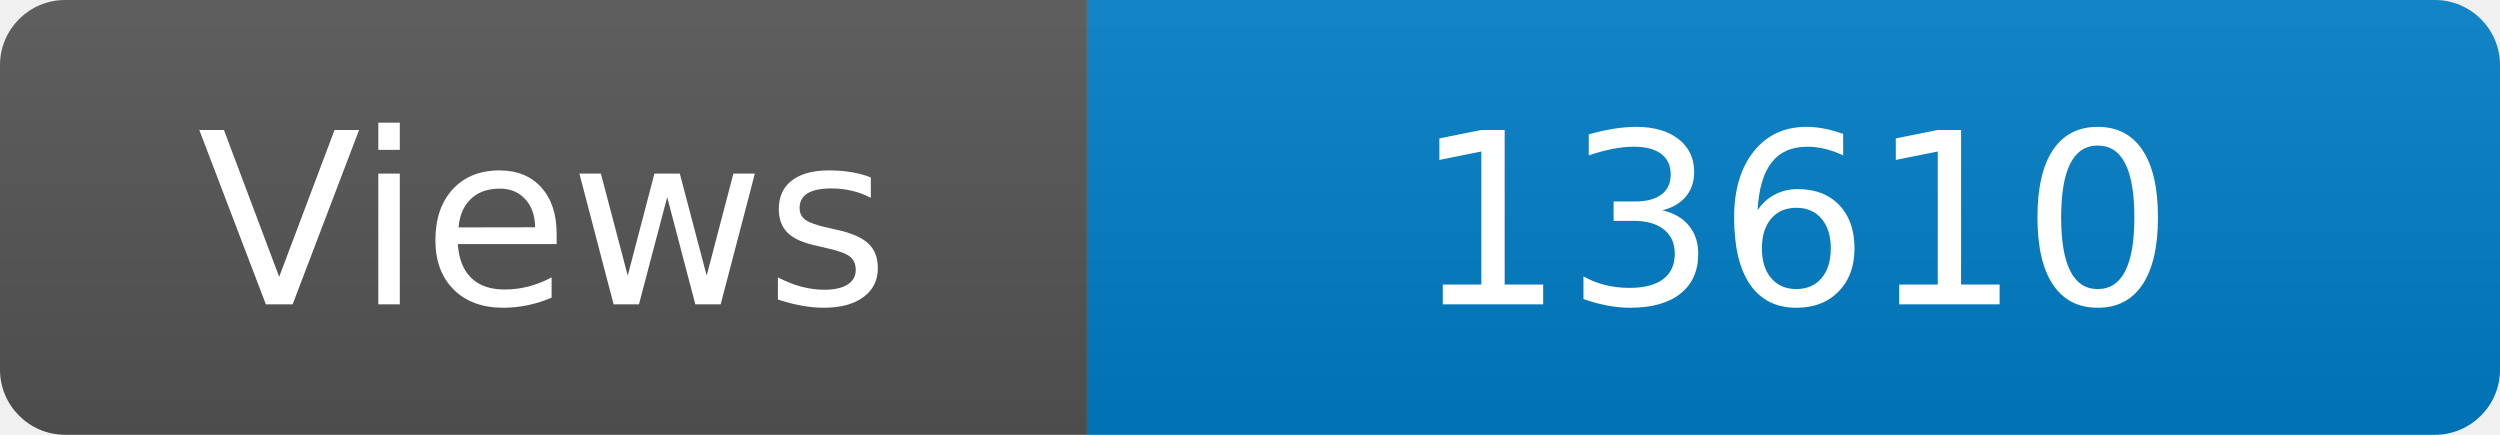
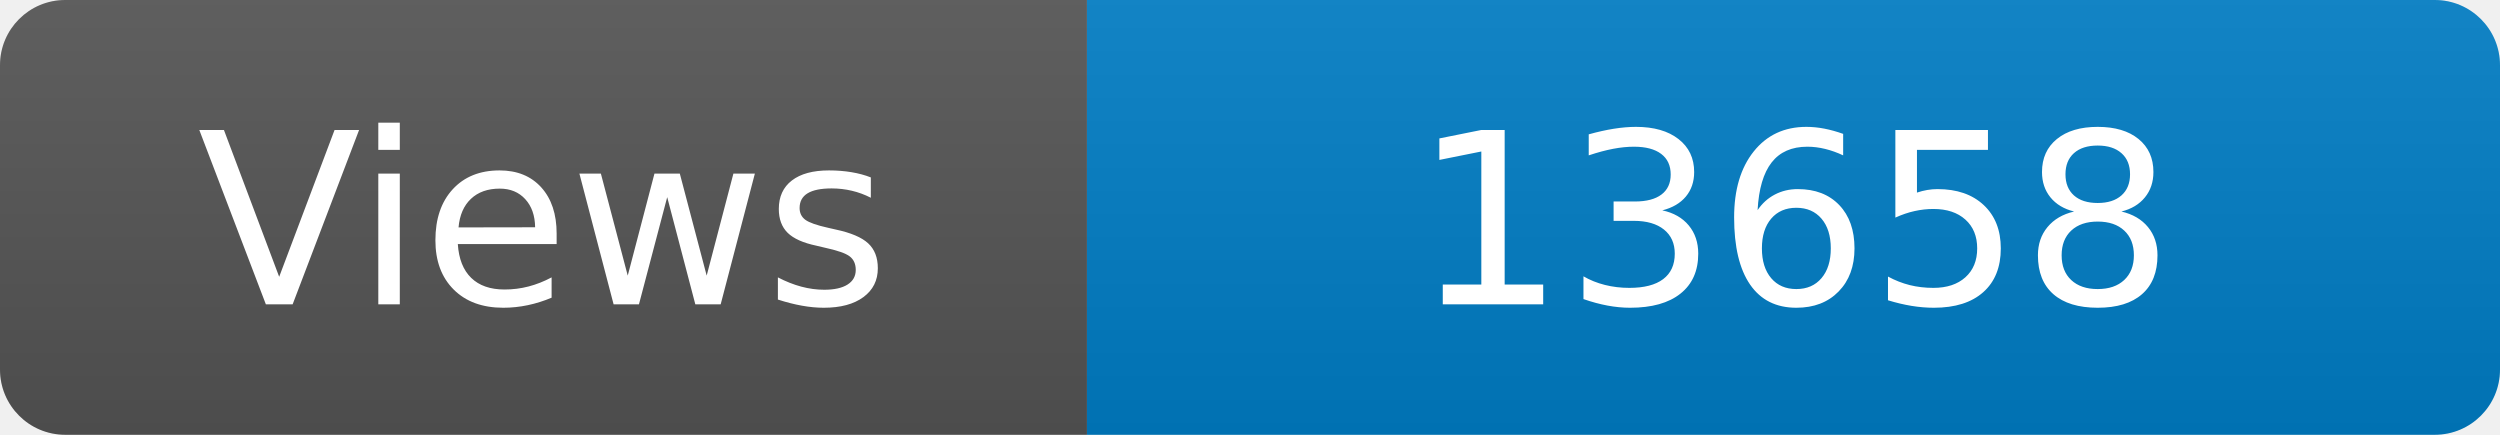
<svg xmlns="http://www.w3.org/2000/svg" width="115" height="20" role="img" aria-label="Maintained?: yes">
  <linearGradient id="s" x2="0" y2="100%">
    <stop offset="0" stop-color="#bbb" stop-opacity=".1" />
    <stop offset="1" stop-opacity=".1" />
  </linearGradient>
  <clipPath id="r">
    <rect width="115" height="20" rx="3" fill="#fff" />
  </clipPath>
  <g clip-path="url(#r)">
    <rect width="50" height="20" fill="#555" />
    <rect x="50" width="160" height="20" fill="#007ec6" />
    <rect width="115" height="20" fill="url(#s)" />
  </g>
  <g fill="#fff" text-anchor="middle" font-family="Verdana,Geneva,DejaVu Sans,sans-serif" font-size="110">
    <text x="250" y="140" transform="scale(.1)" fill="#fff">Views</text>
-     <text x="825" y="140" transform="scale(.1)" fill="#fff">13610</text>
+     <text x="825" y="140" transform="scale(.1)" fill="#fff">13658</text>
  </g>
</svg>
